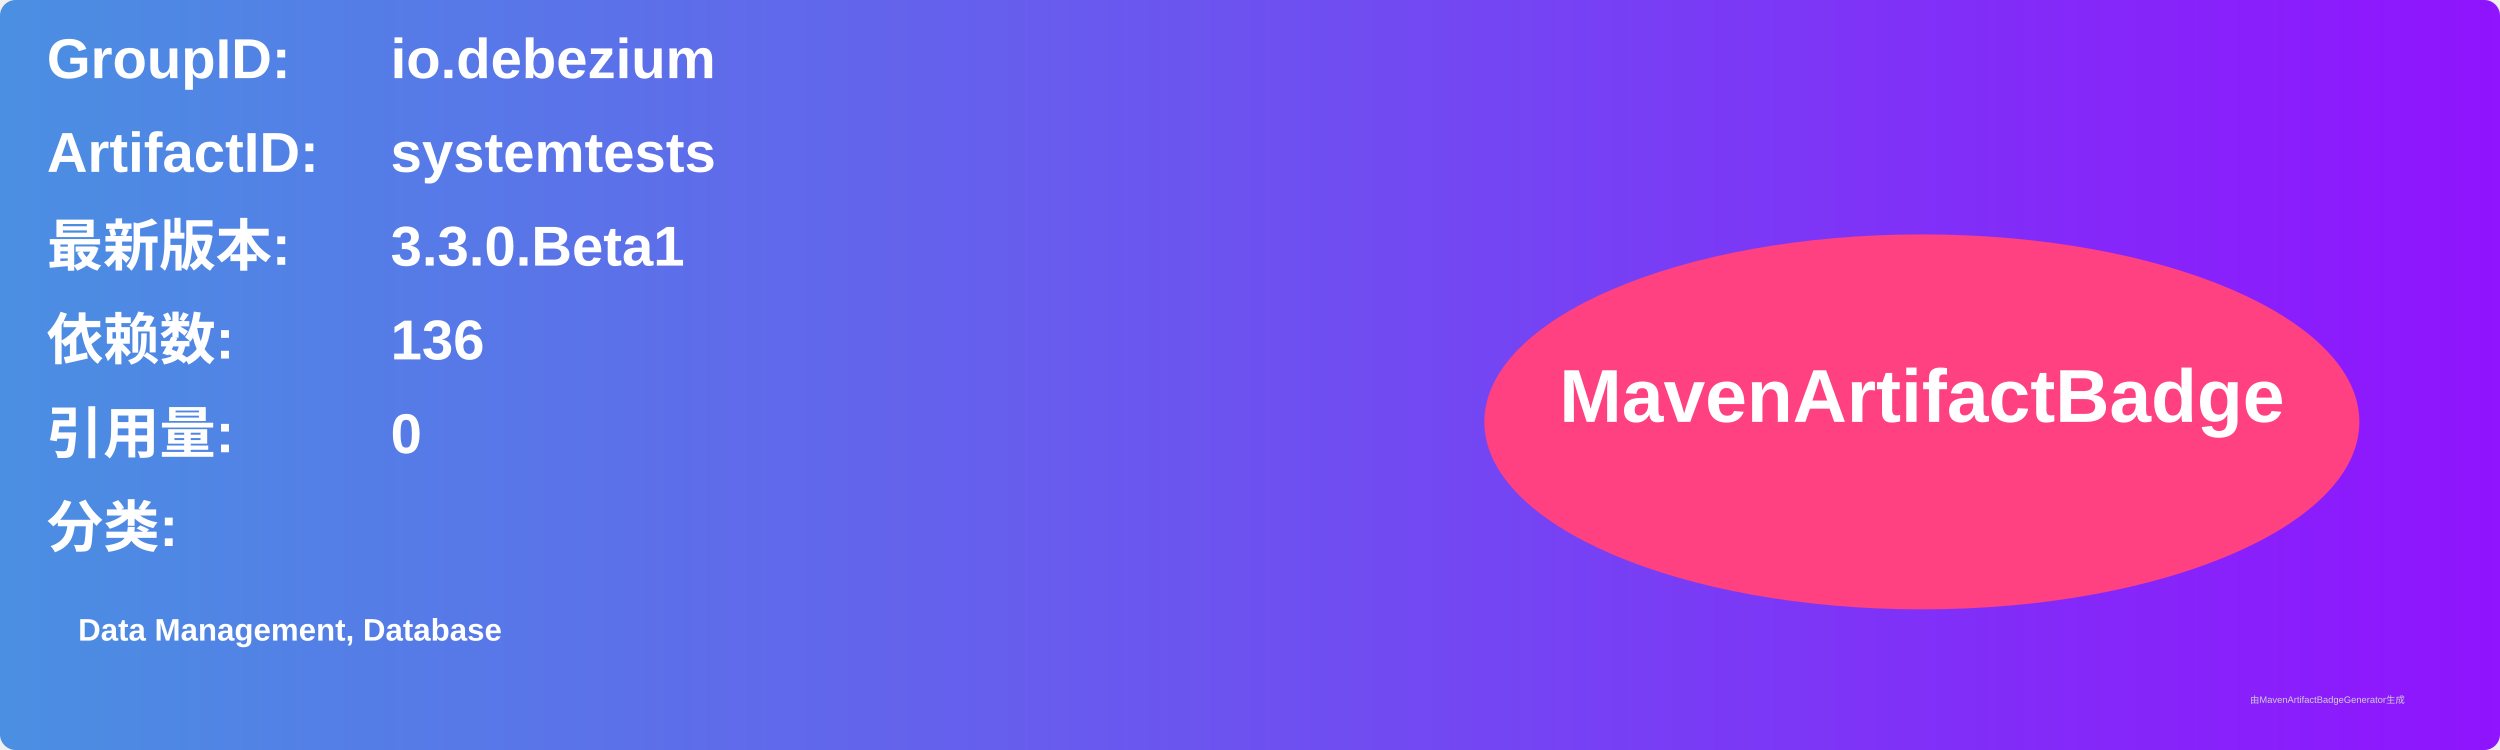
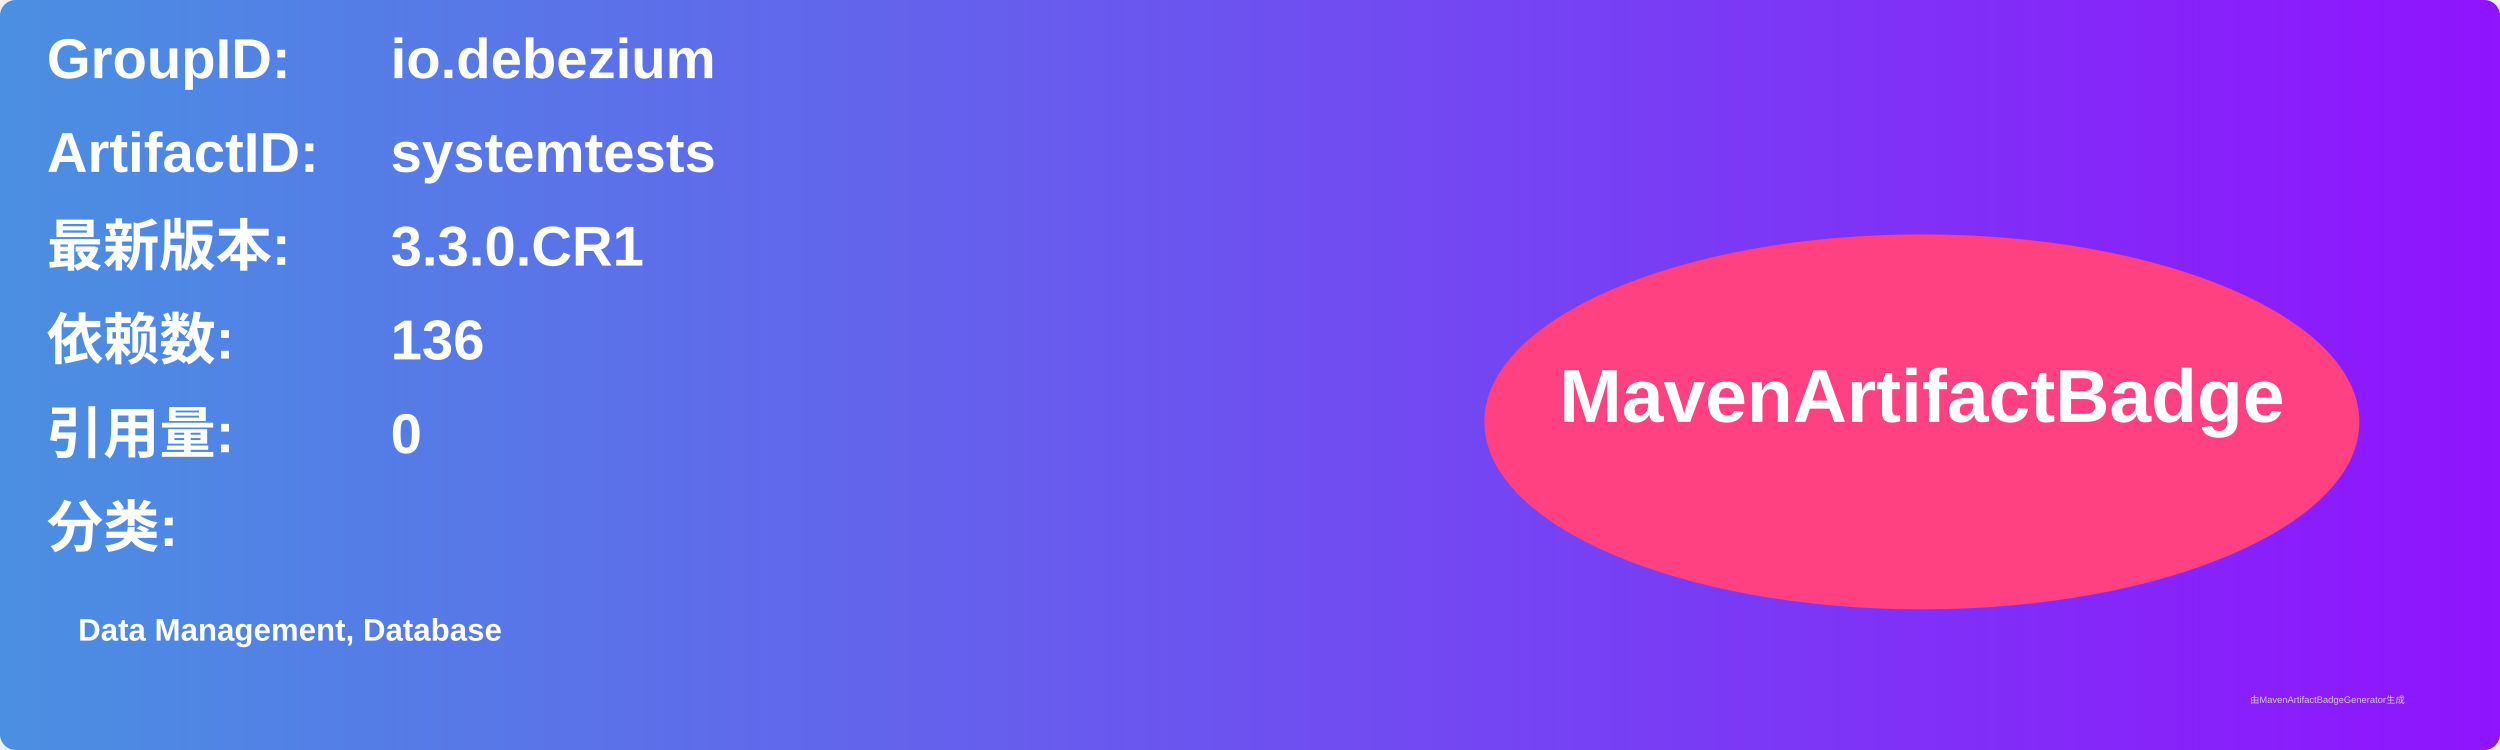
<svg xmlns="http://www.w3.org/2000/svg" width="800" height="240" viewBox="0 0 800 240">
  <linearGradient id="grad" x1="0%" y1="0%" x2="100%" y2="0%">
    <stop offset="0%" stop-color="#4a90e2" />
    <stop offset="100%" stop-color="#9013fe" />
  </linearGradient>
  <rect width="100%" height="100%" rx="5" ry="5" fill="url(#grad)" />
  <g transform="translate(15, 15)">
    <text x="0" y="10" font-family="Arial" font-size="18" fill="white" font-weight="bold" width="260">GroupID:</text>
    <text x="110" y="10" font-family="Arial" font-size="18" fill="white" font-weight="bold" width="460">io.debezium</text>
    <text x="0" y="40" font-family="Arial" font-size="18" fill="white" font-weight="bold" width="260">ArtifactID:</text>
    <text x="110" y="40" font-family="Arial" font-size="18" fill="white" font-weight="bold" width="460">systemtests</text>
    <text x="0" y="70" font-family="Arial" font-size="18" fill="white" font-weight="bold">最新版本:</text>
    <text x="110" y="70" font-family="Arial" font-size="18" fill="white" font-weight="bold">
-       <tspan font-weight="bold">3.3.0.Beta1</tspan>
+       <tspan font-weight="bold">3.3.0.CR1</tspan>
    </text>
    <text x="0" y="100" font-family="Arial" font-size="18" fill="white" font-weight="bold">依赖数: </text>
    <text x="110" y="100" font-family="Arial" font-size="18" fill="white">
      <tspan font-weight="bold">136</tspan>
    </text>
    <text x="0" y="130" font-family="Arial" font-size="18" fill="white" font-weight="bold">引用量: </text>
    <text x="110" y="130" font-family="Arial" font-size="18" fill="white">
      <tspan font-weight="bold">0</tspan>
    </text>
    <text x="0" y="160" font-family="Arial" font-size="18" fill="white" font-weight="bold">分类:</text>
    <text x="10" y="190" font-family="Arial" font-size="10" fill="white">
      <tspan font-weight="bold">Data Management, Database</tspan>
    </text>
    <ellipse cx="600" cy="120" rx="140" ry="60" fill="#ff4081" />
    <text x="600" y="120" text-anchor="middle" font-family="Arial" font-size="24" fill="white" font-weight="bold">MavenArtifactBadge</text>
  </g>
  <text x="720" y="225" font-family="Arial" font-size="3" fill="#d0d0d0">由MavenArtifactBadgeGenerator生成</text>
</svg>
